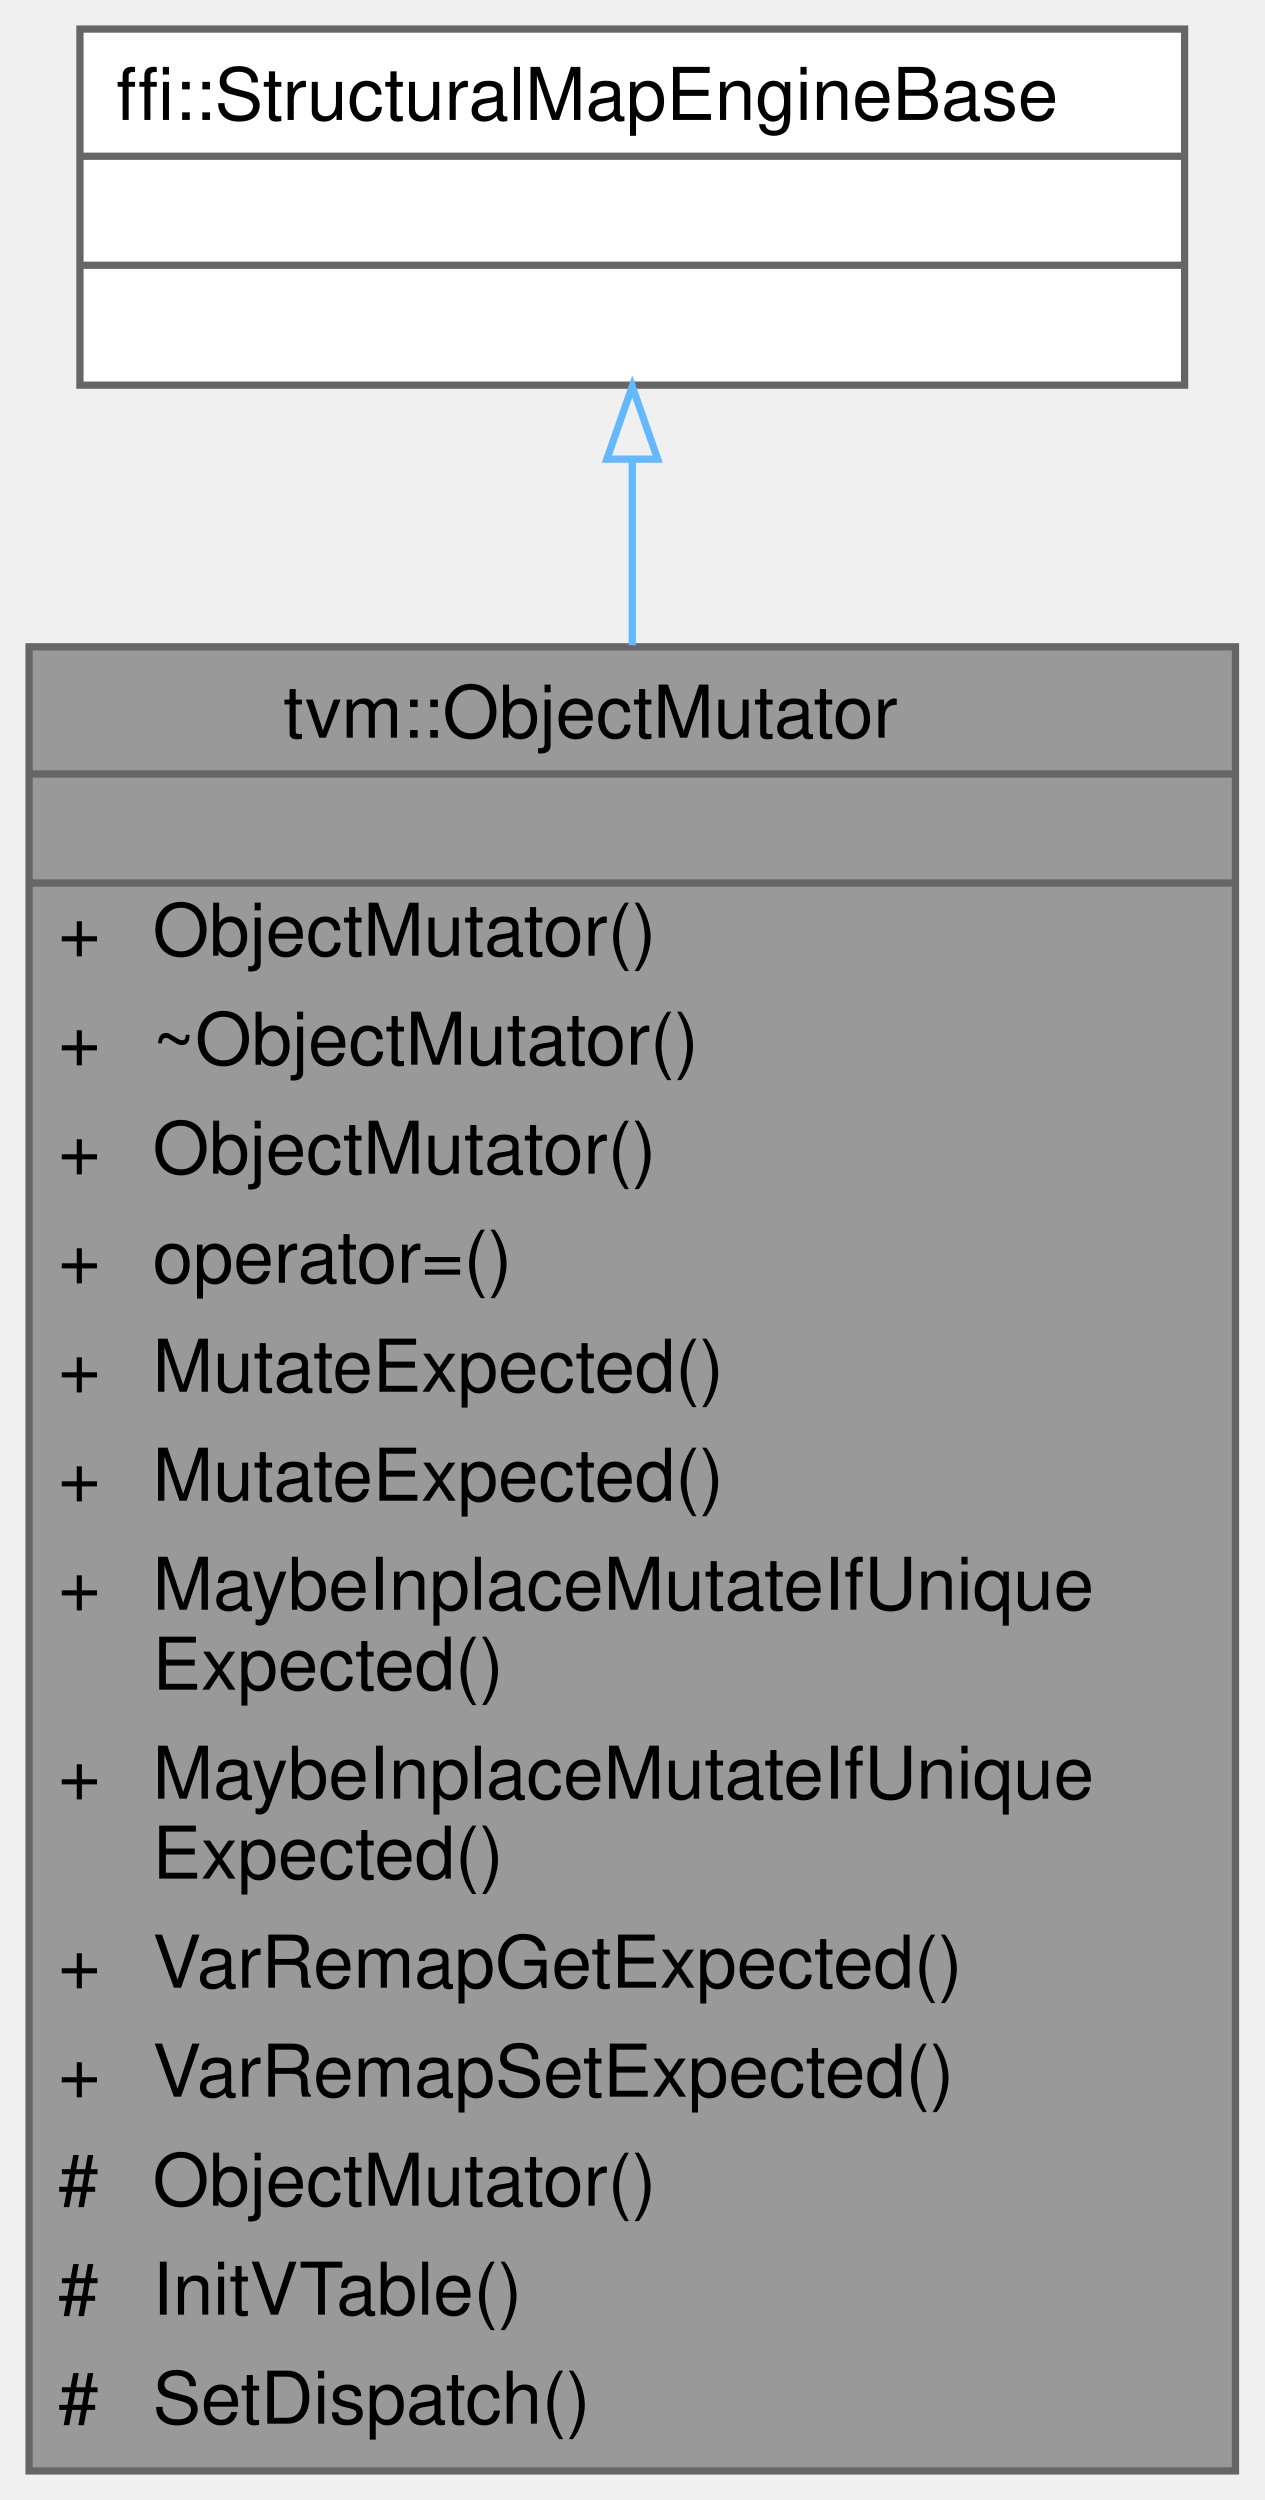
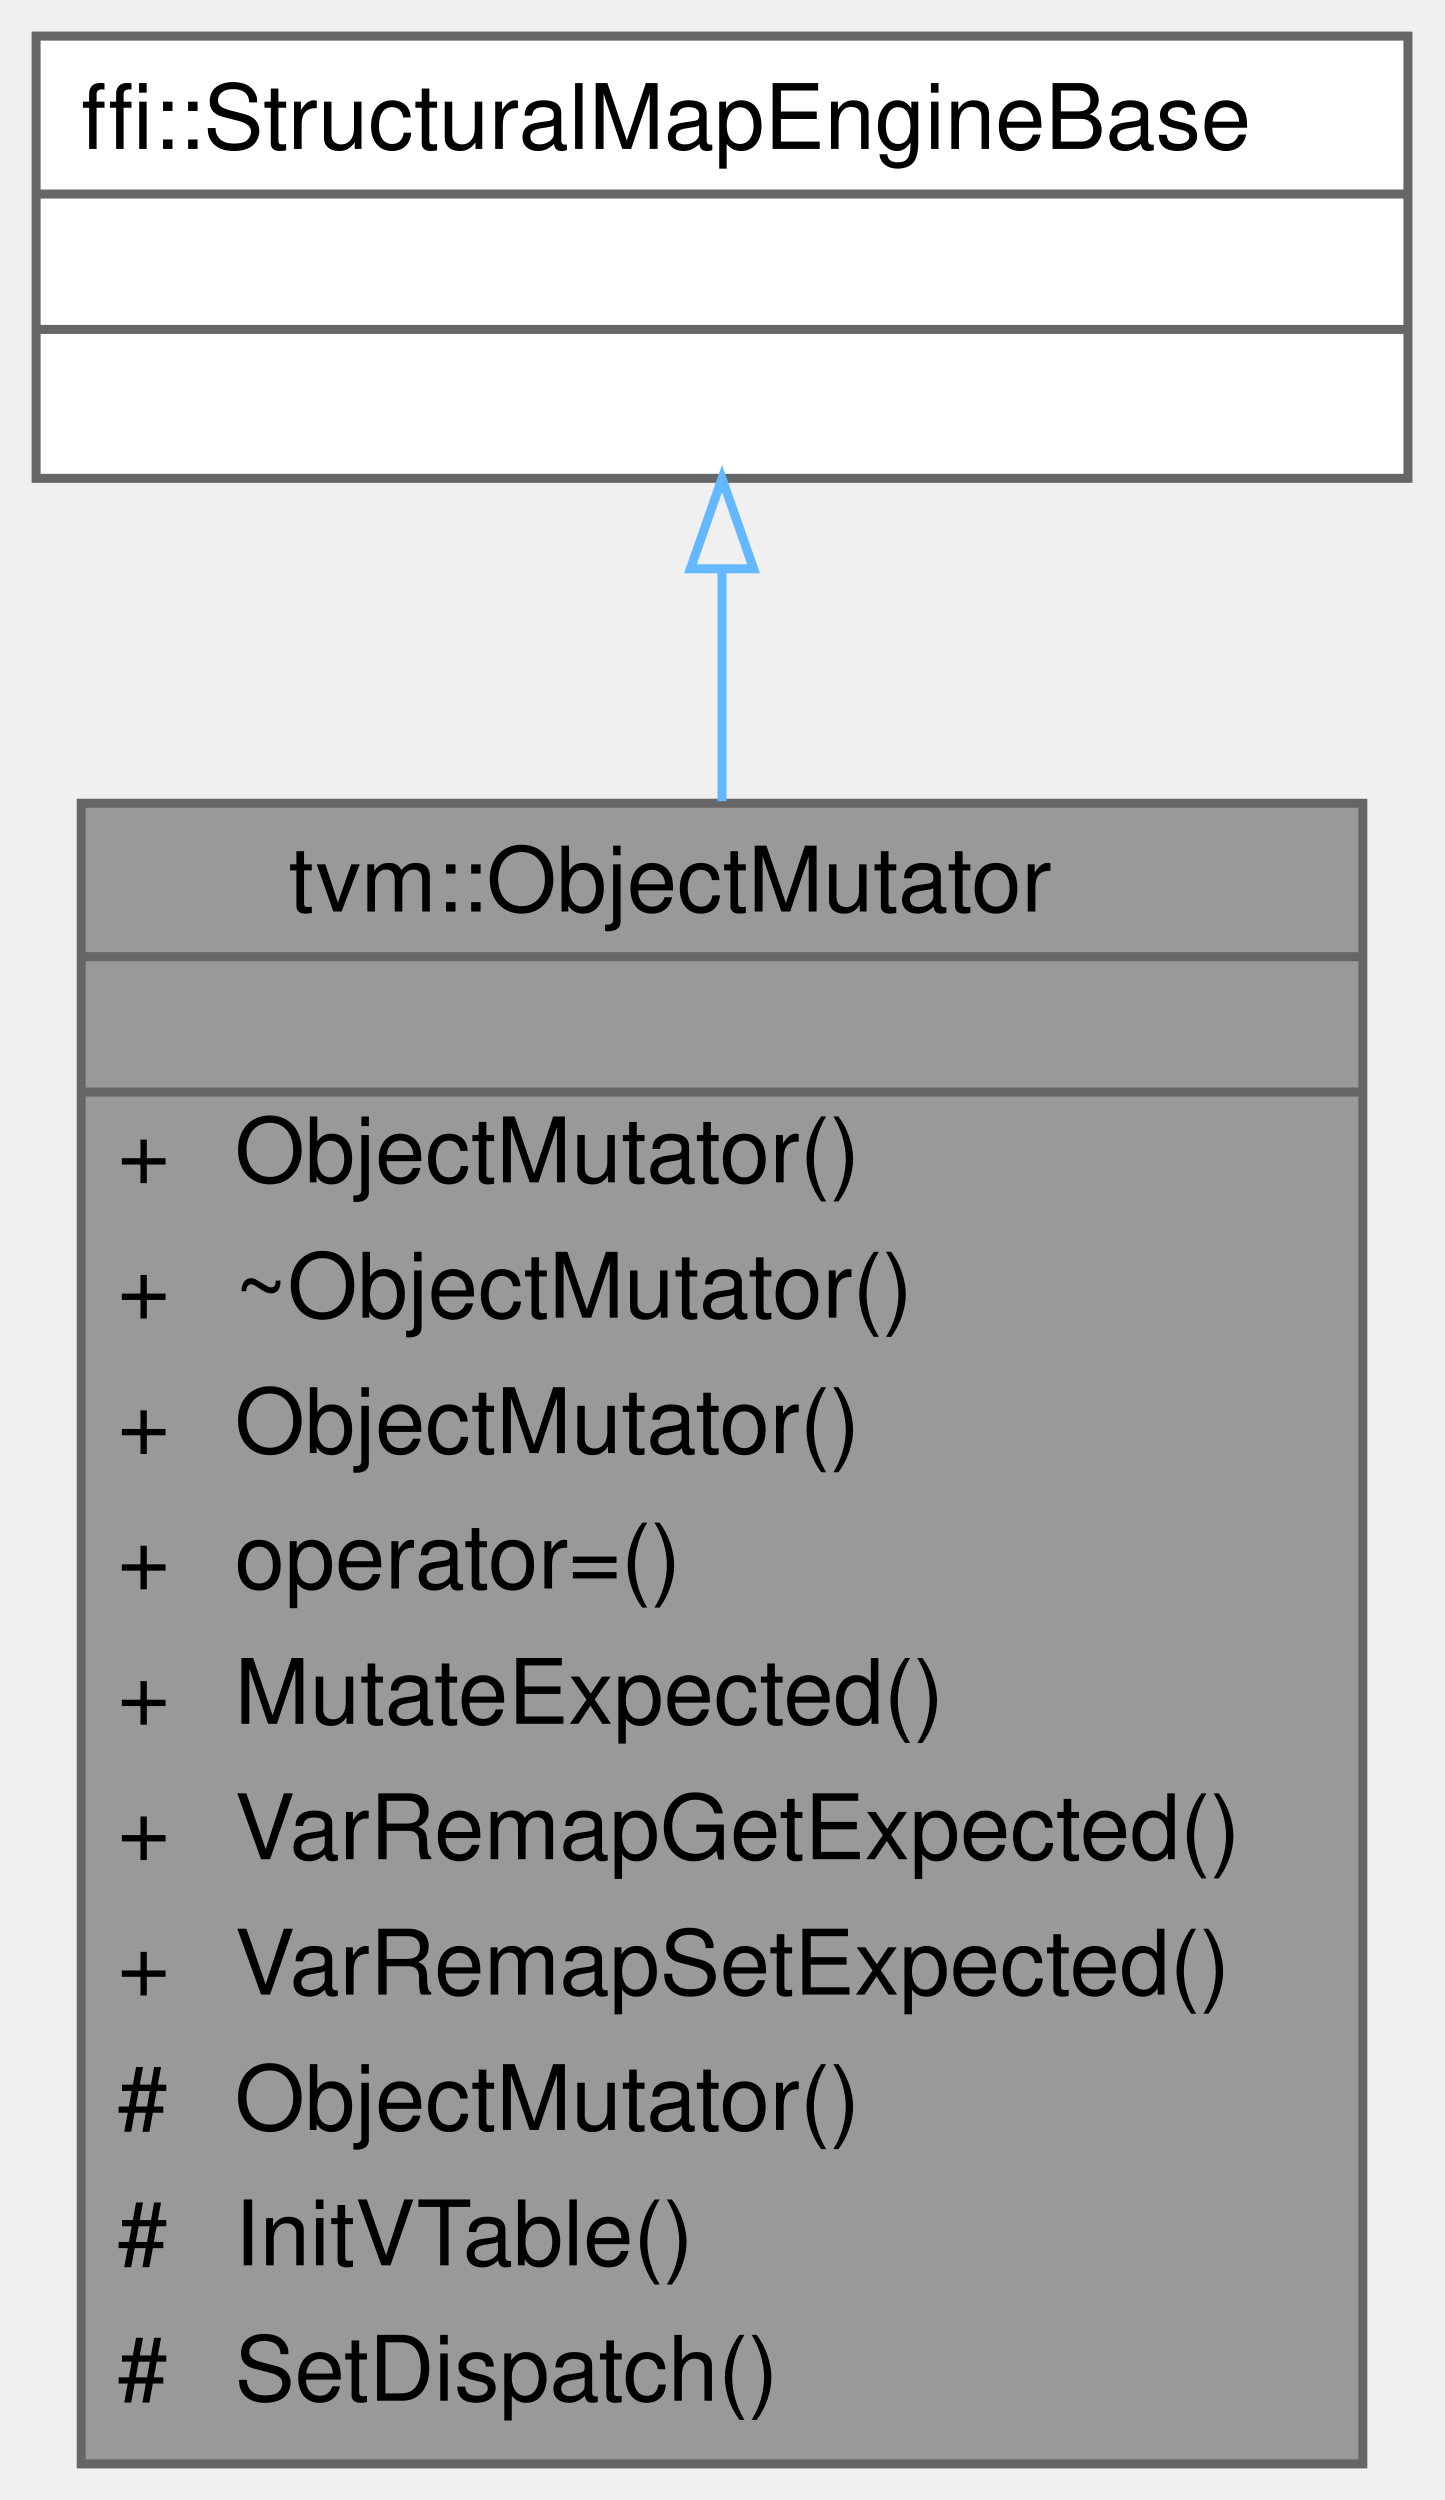
- <svg xmlns="http://www.w3.org/2000/svg" xmlns:xlink="http://www.w3.org/1999/xlink" width="174pt" height="344pt" viewBox="0.00 0.00 174.00 344.00">
-   <g id="graph0" class="graph" transform="scale(1 1) rotate(0) translate(4 340)">
+ <svg xmlns="http://www.w3.org/2000/svg" xmlns:xlink="http://www.w3.org/1999/xlink" width="160pt" height="277pt" viewBox="0.00 0.00 160.00 277.00">
+   <g id="graph0" class="graph" transform="scale(1 1) rotate(0) translate(4 273)">
    <g id="Node000001" class="node">
      <g id="a_Node000001">
        <a xlink:title="Native mutation with exact dispatch and structural fallback.">
-           <polygon fill="#999999" stroke="transparent" points="166,-251 0,-251 0,0 166,0 166,-251" />
-           <text text-anchor="start" x="35" y="-238.5" font-family="Helvetica,sans-Serif" font-size="10.00">tvm::ObjectMutator</text>
-           <text text-anchor="start" x="81" y="-223.5" font-family="Helvetica,sans-Serif" font-size="10.00"> </text>
-           <text text-anchor="start" x="4" y="-208.5" font-family="Helvetica,sans-Serif" font-size="10.00">+</text>
-           <text text-anchor="start" x="17" y="-208.5" font-family="Helvetica,sans-Serif" font-size="10.00">ObjectMutator()</text>
-           <text text-anchor="start" x="4" y="-193.5" font-family="Helvetica,sans-Serif" font-size="10.00">+</text>
-           <text text-anchor="start" x="17" y="-193.5" font-family="Helvetica,sans-Serif" font-size="10.00">~ObjectMutator()</text>
-           <text text-anchor="start" x="4" y="-178.5" font-family="Helvetica,sans-Serif" font-size="10.00">+</text>
-           <text text-anchor="start" x="17" y="-178.5" font-family="Helvetica,sans-Serif" font-size="10.00">ObjectMutator()</text>
-           <text text-anchor="start" x="4" y="-163.5" font-family="Helvetica,sans-Serif" font-size="10.00">+</text>
-           <text text-anchor="start" x="17" y="-163.5" font-family="Helvetica,sans-Serif" font-size="10.00">operator=()</text>
-           <text text-anchor="start" x="4" y="-148.5" font-family="Helvetica,sans-Serif" font-size="10.00">+</text>
-           <text text-anchor="start" x="17" y="-148.5" font-family="Helvetica,sans-Serif" font-size="10.00">MutateExpected()</text>
-           <text text-anchor="start" x="4" y="-133.5" font-family="Helvetica,sans-Serif" font-size="10.00">+</text>
-           <text text-anchor="start" x="17" y="-133.5" font-family="Helvetica,sans-Serif" font-size="10.00">MutateExpected()</text>
-           <text text-anchor="start" x="4" y="-118.5" font-family="Helvetica,sans-Serif" font-size="10.00">+</text>
-           <text text-anchor="start" x="17" y="-118.5" font-family="Helvetica,sans-Serif" font-size="10.00">MaybeInplaceMutateIfUnique</text>
-           <text text-anchor="start" x="17" y="-107.5" font-family="Helvetica,sans-Serif" font-size="10.00">Expected()</text>
-           <text text-anchor="start" x="4" y="-92.5" font-family="Helvetica,sans-Serif" font-size="10.00">+</text>
-           <text text-anchor="start" x="17" y="-92.5" font-family="Helvetica,sans-Serif" font-size="10.00">MaybeInplaceMutateIfUnique</text>
-           <text text-anchor="start" x="17" y="-81.5" font-family="Helvetica,sans-Serif" font-size="10.00">Expected()</text>
-           <text text-anchor="start" x="4" y="-66.5" font-family="Helvetica,sans-Serif" font-size="10.00">+</text>
-           <text text-anchor="start" x="17" y="-66.5" font-family="Helvetica,sans-Serif" font-size="10.00">VarRemapGetExpected()</text>
-           <text text-anchor="start" x="4" y="-51.5" font-family="Helvetica,sans-Serif" font-size="10.00">+</text>
-           <text text-anchor="start" x="17" y="-51.5" font-family="Helvetica,sans-Serif" font-size="10.00">VarRemapSetExpected()</text>
-           <text text-anchor="start" x="4" y="-36.5" font-family="Helvetica,sans-Serif" font-size="10.00">#</text>
-           <text text-anchor="start" x="17" y="-36.5" font-family="Helvetica,sans-Serif" font-size="10.00">ObjectMutator()</text>
-           <text text-anchor="start" x="4" y="-21.5" font-family="Helvetica,sans-Serif" font-size="10.00">#</text>
-           <text text-anchor="start" x="17" y="-21.5" font-family="Helvetica,sans-Serif" font-size="10.00">InitVTable()</text>
-           <text text-anchor="start" x="4" y="-6.5" font-family="Helvetica,sans-Serif" font-size="10.00">#</text>
-           <text text-anchor="start" x="17" y="-6.5" font-family="Helvetica,sans-Serif" font-size="10.00">SetDispatch()</text>
-           <polygon fill="#666666" stroke="#666666" points="0,-233.5 0,-233.5 166,-233.5 166,-233.5 0,-233.5" />
-           <polygon fill="#666666" stroke="#666666" points="0,-218.5 0,-218.5 166,-218.5 166,-218.5 0,-218.5" />
-           <polygon fill="none" stroke="#666666" points="0,0 0,-251 166,-251 166,0 0,0" />
+           <polygon fill="#999999" stroke="transparent" points="147,-184 5,-184 5,0 147,0 147,-184" />
+           <text text-anchor="start" x="28" y="-172" font-family="Helvetica,sans-Serif" font-size="10.00">tvm::ObjectMutator</text>
+           <text text-anchor="start" x="74" y="-157" font-family="Helvetica,sans-Serif" font-size="10.00"> </text>
+           <text text-anchor="start" x="9" y="-142" font-family="Helvetica,sans-Serif" font-size="10.00">+</text>
+           <text text-anchor="start" x="22" y="-142" font-family="Helvetica,sans-Serif" font-size="10.00">ObjectMutator()</text>
+           <text text-anchor="start" x="9" y="-127" font-family="Helvetica,sans-Serif" font-size="10.00">+</text>
+           <text text-anchor="start" x="22" y="-127" font-family="Helvetica,sans-Serif" font-size="10.00">~ObjectMutator()</text>
+           <text text-anchor="start" x="9" y="-112" font-family="Helvetica,sans-Serif" font-size="10.00">+</text>
+           <text text-anchor="start" x="22" y="-112" font-family="Helvetica,sans-Serif" font-size="10.00">ObjectMutator()</text>
+           <text text-anchor="start" x="9" y="-97" font-family="Helvetica,sans-Serif" font-size="10.00">+</text>
+           <text text-anchor="start" x="22" y="-97" font-family="Helvetica,sans-Serif" font-size="10.00">operator=()</text>
+           <text text-anchor="start" x="9" y="-82" font-family="Helvetica,sans-Serif" font-size="10.00">+</text>
+           <text text-anchor="start" x="22" y="-82" font-family="Helvetica,sans-Serif" font-size="10.00">MutateExpected()</text>
+           <text text-anchor="start" x="9" y="-67" font-family="Helvetica,sans-Serif" font-size="10.00">+</text>
+           <text text-anchor="start" x="22" y="-67" font-family="Helvetica,sans-Serif" font-size="10.00">VarRemapGetExpected()</text>
+           <text text-anchor="start" x="9" y="-52" font-family="Helvetica,sans-Serif" font-size="10.00">+</text>
+           <text text-anchor="start" x="22" y="-52" font-family="Helvetica,sans-Serif" font-size="10.00">VarRemapSetExpected()</text>
+           <text text-anchor="start" x="9" y="-37" font-family="Helvetica,sans-Serif" font-size="10.00">#</text>
+           <text text-anchor="start" x="22" y="-37" font-family="Helvetica,sans-Serif" font-size="10.00">ObjectMutator()</text>
+           <text text-anchor="start" x="9" y="-22" font-family="Helvetica,sans-Serif" font-size="10.00">#</text>
+           <text text-anchor="start" x="22" y="-22" font-family="Helvetica,sans-Serif" font-size="10.00">InitVTable()</text>
+           <text text-anchor="start" x="9" y="-7" font-family="Helvetica,sans-Serif" font-size="10.00">#</text>
+           <text text-anchor="start" x="22" y="-7" font-family="Helvetica,sans-Serif" font-size="10.00">SetDispatch()</text>
+           <polygon fill="#666666" stroke="#666666" points="5,-167 5,-167 147,-167 147,-167 5,-167" />
+           <polygon fill="#666666" stroke="#666666" points="5,-152 5,-152 147,-152 147,-152 5,-152" />
+           <polygon fill="none" stroke="#666666" points="5,0 5,-184 147,-184 147,0 5,0" />
        </a>
      </g>
    </g>
    <g id="Node000002" class="node">
      <g id="a_Node000002">
        <a xlink:title=" ">
-           <polygon fill="white" stroke="transparent" points="159,-336 7,-336 7,-287 159,-287 159,-336" />
-           <text text-anchor="start" x="12" y="-323.5" font-family="Helvetica,sans-Serif" font-size="10.00">ffi::StructuralMapEngineBase</text>
-           <text text-anchor="start" x="81" y="-308.5" font-family="Helvetica,sans-Serif" font-size="10.00"> </text>
-           <text text-anchor="start" x="81" y="-293.5" font-family="Helvetica,sans-Serif" font-size="10.00"> </text>
-           <polygon fill="#666666" stroke="#666666" points="7,-318.5 7,-318.5 159,-318.5 159,-318.5 7,-318.5" />
-           <polygon fill="#666666" stroke="#666666" points="7,-303.5 7,-303.5 159,-303.5 159,-303.5 7,-303.5" />
-           <polygon fill="none" stroke="#666666" points="7,-287 7,-336 159,-336 159,-287 7,-287" />
+           <polygon fill="white" stroke="transparent" points="152,-269 0,-269 0,-220 152,-220 152,-269" />
+           <text text-anchor="start" x="5" y="-256.5" font-family="Helvetica,sans-Serif" font-size="10.00">ffi::StructuralMapEngineBase</text>
+           <text text-anchor="start" x="74" y="-241.5" font-family="Helvetica,sans-Serif" font-size="10.00"> </text>
+           <text text-anchor="start" x="74" y="-226.5" font-family="Helvetica,sans-Serif" font-size="10.00"> </text>
+           <polygon fill="#666666" stroke="#666666" points="0,-251.5 0,-251.5 152,-251.5 152,-251.5 0,-251.5" />
+           <polygon fill="#666666" stroke="#666666" points="0,-236.5 0,-236.5 152,-236.5 152,-236.5 0,-236.5" />
+           <polygon fill="none" stroke="#666666" points="0,-220 0,-269 152,-269 152,-220 0,-220" />
        </a>
      </g>
    </g>
    <g id="edge1_Node000001_Node000002" class="edge">
      <g id="a_edge1_Node000001_Node000002">
        <a xlink:title=" ">
-           <path fill="none" stroke="#63b8ff" d="M83,-276.61C83,-268.92 83,-260.32 83,-251.22" />
-           <polygon fill="none" stroke="#63b8ff" points="79.5,-276.82 83,-286.82 86.5,-276.82 79.5,-276.82" />
+           <path fill="none" stroke="#63b8ff" d="M76,-209.88C76,-202.03 76,-193.29 76,-184.23" />
+           <polygon fill="none" stroke="#63b8ff" points="72.5,-209.98 76,-219.98 79.5,-209.98 72.5,-209.98" />
        </a>
      </g>
    </g>
  </g>
</svg>
